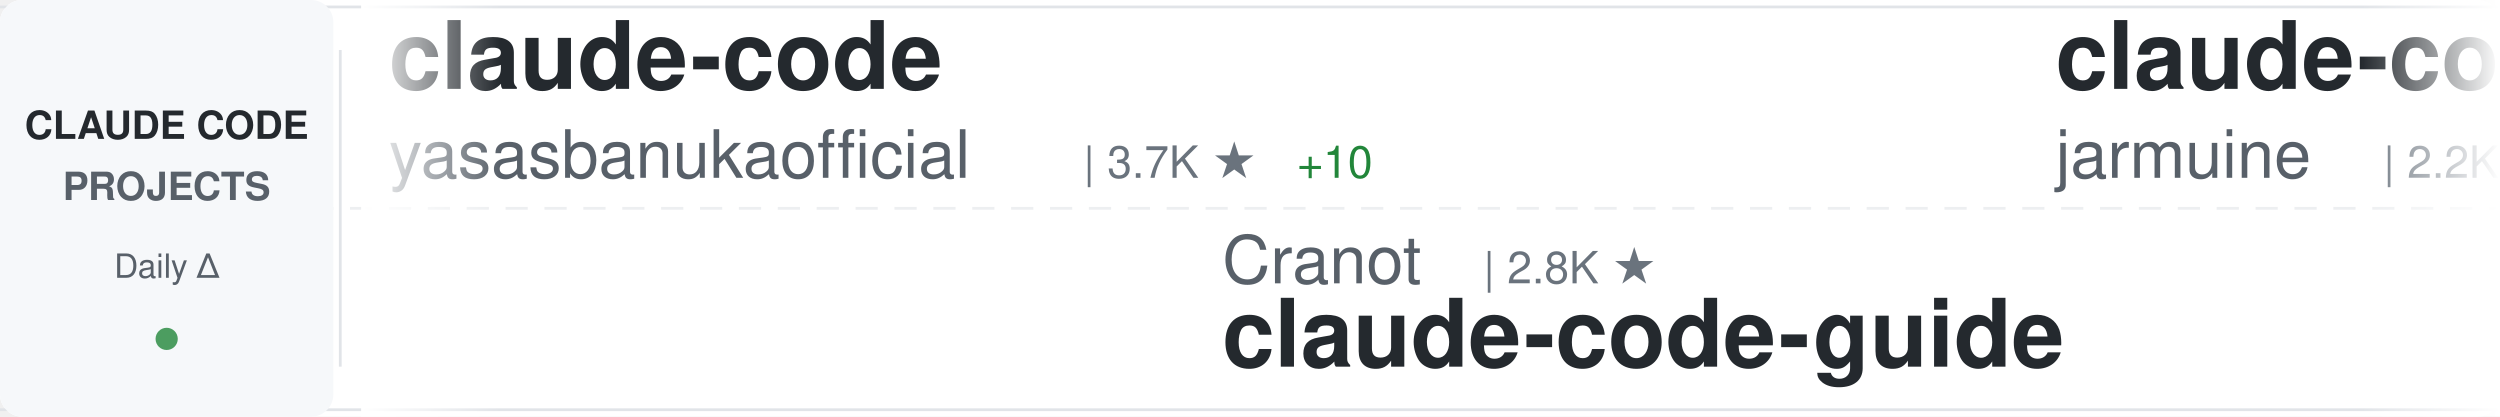
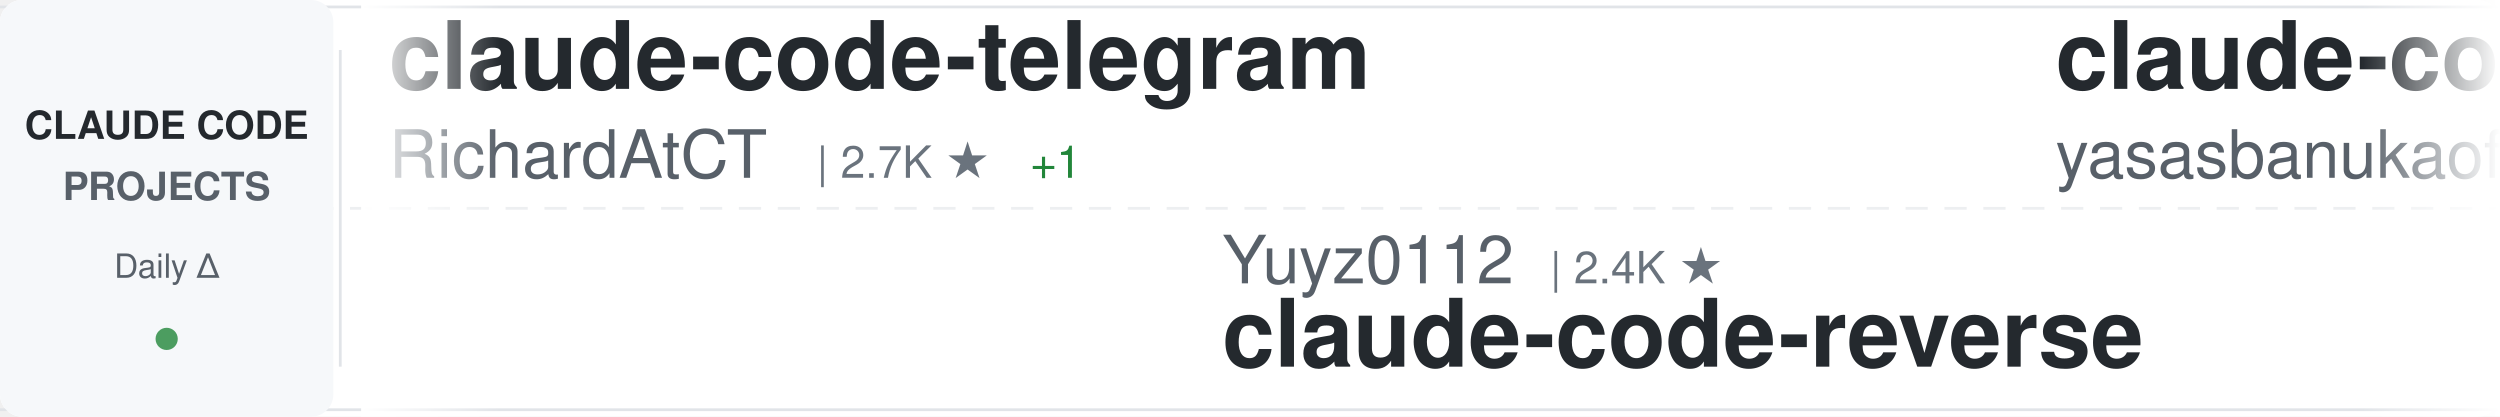
<svg xmlns="http://www.w3.org/2000/svg" width="900" height="150">
  <defs>
    <linearGradient id="awesomeLeftFade" x1="0%" y1="0%" x2="100%" y2="0%">
      <stop offset="0%" style="stop-color:#ffffff;stop-opacity:1" />
      <stop offset="100%" style="stop-color:#ffffff;stop-opacity:0" />
    </linearGradient>
    <linearGradient id="awesomeRightFade" x1="0%" y1="0%" x2="100%" y2="0%">
      <stop offset="0%" style="stop-color:#ffffff;stop-opacity:0" />
      <stop offset="100%" style="stop-color:#ffffff;stop-opacity:1" />
    </linearGradient>
  </defs>
  <rect width="900" height="150" fill="#ffffff" rx="8" />
  <rect x="0" y="2" width="900" height="1" fill="#e1e4e8" />
  <rect x="0" y="147" width="900" height="1" fill="#e1e4e8" />
  <line x1="0" y1="75" x2="900" y2="75" stroke="#e1e4e8" stroke-width="1" stroke-dasharray="8 6" opacity="0.6" />
  <rect x="0" y="0" width="120" height="150" fill="#f6f8fa" rx="8" />
  <text x="60" y="50" font-family="-apple-system, BlinkMacSystemFont, 'Segoe UI', Helvetica, Arial, sans-serif" font-size="14" font-weight="600" fill="#24292e" text-anchor="middle">CLAUDE CODE</text>
  <text x="60" y="72" font-family="-apple-system, BlinkMacSystemFont, 'Segoe UI', Helvetica, Arial, sans-serif" font-size="14" font-weight="600" fill="#586069" text-anchor="middle">PROJECTS</text>
  <text x="60" y="100" font-family="-apple-system, BlinkMacSystemFont, 'Segoe UI', Helvetica, Arial, sans-serif" font-size="12" font-weight="500" fill="#586069" text-anchor="middle">Daily Δ</text>
  <circle cx="60" cy="122" r="4" fill="#22863a" opacity="0.8" />
  <rect x="122" y="18" width="1" height="114" fill="#e1e4e8" />
  <clipPath id="awesomeTickerClip">
    <rect x="130" y="0" width="770" height="150" />
  </clipPath>
  <g clip-path="url(#awesomeTickerClip)">
    <g id="awesomeTickerItems">
      <animateTransform attributeName="transform" attributeType="XML" type="translate" from="0 0" to="-3000 0" dur="54s" repeatCount="indefinite" />
      <g transform="translate(0, 0)">
+         <text x="140" y="32" font-family="-apple-system, BlinkMacSystemFont, 'Segoe UI', Helvetica, Arial, sans-serif" font-size="34" font-weight="600" fill="#24292e">claude-code-telegram</text>
+         <text x="140" y="64" font-family="-apple-system, BlinkMacSystemFont, 'Segoe UI', Helvetica, Arial, sans-serif" font-size="24" font-weight="400" fill="#586069">RichardAtCT</text>
+         <text x="294" y="64" font-family="-apple-system, BlinkMacSystemFont, 'Segoe UI', Helvetica, Arial, sans-serif" font-size="16" font-weight="500" fill="#6a737d">| 2.7K ★</text>
+         <text x="371" y="64" font-family="-apple-system, BlinkMacSystemFont, 'Segoe UI', Helvetica, Arial, sans-serif" font-size="16" font-weight="500" fill="#22863a"> +1</text>
+       </g>
+       <g transform="translate(300, 0)">
+         <text x="140" y="102" font-family="-apple-system, BlinkMacSystemFont, 'Segoe UI', Helvetica, Arial, sans-serif" font-size="24" font-weight="400" fill="#586069">Yuyz0112</text>
+         <text x="258" y="102" font-family="-apple-system, BlinkMacSystemFont, 'Segoe UI', Helvetica, Arial, sans-serif" font-size="16" font-weight="500" fill="#6a737d">| 2.4K ★</text>
+         <text x="140" y="132" font-family="-apple-system, BlinkMacSystemFont, 'Segoe UI', Helvetica, Arial, sans-serif" font-size="34" font-weight="600" fill="#24292e">claude-code-reverse</text>
+       </g>
+       <g transform="translate(600, 0)">
        <text x="140" y="32" font-family="-apple-system, BlinkMacSystemFont, 'Segoe UI', Helvetica, Arial, sans-serif" font-size="34" font-weight="600" fill="#24292e">claude-code</text>
        <text x="140" y="64" font-family="-apple-system, BlinkMacSystemFont, 'Segoe UI', Helvetica, Arial, sans-serif" font-size="24" font-weight="400" fill="#586069">yasasbanukaofficial</text>
        <text x="390" y="64" font-family="-apple-system, BlinkMacSystemFont, 'Segoe UI', Helvetica, Arial, sans-serif" font-size="16" font-weight="500" fill="#6a737d">| 3.7K ★</text>
-         <text x="467" y="64" font-family="-apple-system, BlinkMacSystemFont, 'Segoe UI', Helvetica, Arial, sans-serif" font-size="16" font-weight="500" fill="#22863a"> +10</text>
+         <text x="467" y="64" font-family="-apple-system, BlinkMacSystemFont, 'Segoe UI', Helvetica, Arial, sans-serif" font-size="16" font-weight="500" fill="#22863a"> +13</text>
      </g>
-       <g transform="translate(300, 0)">
-         <text x="140" y="102" font-family="-apple-system, BlinkMacSystemFont, 'Segoe UI', Helvetica, Arial, sans-serif" font-size="24" font-weight="400" fill="#586069">Cranot</text>
-         <text x="234" y="102" font-family="-apple-system, BlinkMacSystemFont, 'Segoe UI', Helvetica, Arial, sans-serif" font-size="16" font-weight="500" fill="#6a737d">| 2.8K ★</text>
+       <g transform="translate(900, 0)">
+         <text x="140" y="102" font-family="-apple-system, BlinkMacSystemFont, 'Segoe UI', Helvetica, Arial, sans-serif" font-size="24" font-weight="400" fill="#586069">Pimzino</text>
+         <text x="246" y="102" font-family="-apple-system, BlinkMacSystemFont, 'Segoe UI', Helvetica, Arial, sans-serif" font-size="16" font-weight="500" fill="#6a737d">| 3.8K ★</text>
+         <text x="323" y="102" font-family="-apple-system, BlinkMacSystemFont, 'Segoe UI', Helvetica, Arial, sans-serif" font-size="16" font-weight="500" fill="#22863a"> +2</text>
+         <text x="140" y="132" font-family="-apple-system, BlinkMacSystemFont, 'Segoe UI', Helvetica, Arial, sans-serif" font-size="34" font-weight="600" fill="#24292e">claude-code-spec-workflo...</text>
+       </g>
+       <g transform="translate(1200, 0)">
+         <text x="140" y="32" font-family="-apple-system, BlinkMacSystemFont, 'Segoe UI', Helvetica, Arial, sans-serif" font-size="34" font-weight="600" fill="#24292e">claude-code-hub</text>
+         <text x="140" y="64" font-family="-apple-system, BlinkMacSystemFont, 'Segoe UI', Helvetica, Arial, sans-serif" font-size="24" font-weight="400" fill="#586069">ding113</text>
+         <text x="246" y="64" font-family="-apple-system, BlinkMacSystemFont, 'Segoe UI', Helvetica, Arial, sans-serif" font-size="16" font-weight="500" fill="#6a737d">| 3.2K ★</text>
+         <text x="323" y="64" font-family="-apple-system, BlinkMacSystemFont, 'Segoe UI', Helvetica, Arial, sans-serif" font-size="16" font-weight="500" fill="#22863a"> +7</text>
+       </g>
+       <g transform="translate(1500, 0)">
+         <text x="140" y="102" font-family="-apple-system, BlinkMacSystemFont, 'Segoe UI', Helvetica, Arial, sans-serif" font-size="24" font-weight="400" fill="#586069">simonw</text>
+         <text x="234" y="102" font-family="-apple-system, BlinkMacSystemFont, 'Segoe UI', Helvetica, Arial, sans-serif" font-size="16" font-weight="500" fill="#6a737d">| 1.6K ★</text>
+         <text x="311" y="102" font-family="-apple-system, BlinkMacSystemFont, 'Segoe UI', Helvetica, Arial, sans-serif" font-size="16" font-weight="500" fill="#22863a"> +2</text>
+         <text x="140" y="132" font-family="-apple-system, BlinkMacSystemFont, 'Segoe UI', Helvetica, Arial, sans-serif" font-size="34" font-weight="600" fill="#24292e">claude-code-transcripts</text>
+       </g>
+       <g transform="translate(1800, 0)">
+         <text x="140" y="32" font-family="-apple-system, BlinkMacSystemFont, 'Segoe UI', Helvetica, Arial, sans-serif" font-size="34" font-weight="600" fill="#24292e">Claude-Code</text>
+         <text x="140" y="64" font-family="-apple-system, BlinkMacSystemFont, 'Segoe UI', Helvetica, Arial, sans-serif" font-size="24" font-weight="400" fill="#586069">OrcaWhisper</text>
+         <text x="294" y="64" font-family="-apple-system, BlinkMacSystemFont, 'Segoe UI', Helvetica, Arial, sans-serif" font-size="16" font-weight="500" fill="#6a737d">| 83 ★</text>
+       </g>
+       <g transform="translate(2100, 0)">
+         <text x="140" y="102" font-family="-apple-system, BlinkMacSystemFont, 'Segoe UI', Helvetica, Arial, sans-serif" font-size="24" font-weight="400" fill="#586069">alirezarezvani</text>
+         <text x="330" y="102" font-family="-apple-system, BlinkMacSystemFont, 'Segoe UI', Helvetica, Arial, sans-serif" font-size="16" font-weight="500" fill="#6a737d">| 22.5K ★</text>
+         <text x="416" y="102" font-family="-apple-system, BlinkMacSystemFont, 'Segoe UI', Helvetica, Arial, sans-serif" font-size="16" font-weight="500" fill="#22863a"> +133</text>
+         <text x="140" y="132" font-family="-apple-system, BlinkMacSystemFont, 'Segoe UI', Helvetica, Arial, sans-serif" font-size="34" font-weight="600" fill="#24292e">claude-skills</text>
+       </g>
+       <g transform="translate(2400, 0)">
+         <text x="140" y="32" font-family="-apple-system, BlinkMacSystemFont, 'Segoe UI', Helvetica, Arial, sans-serif" font-size="34" font-weight="600" fill="#24292e">ralph-claude-code</text>
+         <text x="140" y="64" font-family="-apple-system, BlinkMacSystemFont, 'Segoe UI', Helvetica, Arial, sans-serif" font-size="24" font-weight="400" fill="#586069">frankbria</text>
+         <text x="270" y="64" font-family="-apple-system, BlinkMacSystemFont, 'Segoe UI', Helvetica, Arial, sans-serif" font-size="16" font-weight="500" fill="#6a737d">| 9.5K ★</text>
+         <text x="347" y="64" font-family="-apple-system, BlinkMacSystemFont, 'Segoe UI', Helvetica, Arial, sans-serif" font-size="16" font-weight="500" fill="#22863a"> +3</text>
+       </g>
+       <g transform="translate(2700, 0)">
+         <text x="140" y="102" font-family="-apple-system, BlinkMacSystemFont, 'Segoe UI', Helvetica, Arial, sans-serif" font-size="24" font-weight="400" fill="#586069">zebbern</text>
+         <text x="246" y="102" font-family="-apple-system, BlinkMacSystemFont, 'Segoe UI', Helvetica, Arial, sans-serif" font-size="16" font-weight="500" fill="#6a737d">| 4.4K ★</text>
+         <text x="323" y="102" font-family="-apple-system, BlinkMacSystemFont, 'Segoe UI', Helvetica, Arial, sans-serif" font-size="16" font-weight="500" fill="#22863a"> +2</text>
        <text x="140" y="132" font-family="-apple-system, BlinkMacSystemFont, 'Segoe UI', Helvetica, Arial, sans-serif" font-size="34" font-weight="600" fill="#24292e">claude-code-guide</text>
      </g>
-       <g transform="translate(600, 0)">
-         <text x="140" y="32" font-family="-apple-system, BlinkMacSystemFont, 'Segoe UI', Helvetica, Arial, sans-serif" font-size="34" font-weight="600" fill="#24292e">claude-code</text>
-         <text x="140" y="64" font-family="-apple-system, BlinkMacSystemFont, 'Segoe UI', Helvetica, Arial, sans-serif" font-size="24" font-weight="400" fill="#586069">jarmuine</text>
-         <text x="258" y="64" font-family="-apple-system, BlinkMacSystemFont, 'Segoe UI', Helvetica, Arial, sans-serif" font-size="16" font-weight="500" fill="#6a737d">| 2.2K ★</text>
-         <text x="335" y="64" font-family="-apple-system, BlinkMacSystemFont, 'Segoe UI', Helvetica, Arial, sans-serif" font-size="16" font-weight="500" fill="#22863a"> +4</text>
+       <g transform="translate(3000, 0)">
+         <text x="140" y="32" font-family="-apple-system, BlinkMacSystemFont, 'Segoe UI', Helvetica, Arial, sans-serif" font-size="34" font-weight="600" fill="#24292e">claude-code-telegram</text>
+         <text x="140" y="64" font-family="-apple-system, BlinkMacSystemFont, 'Segoe UI', Helvetica, Arial, sans-serif" font-size="24" font-weight="400" fill="#586069">RichardAtCT</text>
+         <text x="294" y="64" font-family="-apple-system, BlinkMacSystemFont, 'Segoe UI', Helvetica, Arial, sans-serif" font-size="16" font-weight="500" fill="#6a737d">| 2.7K ★</text>
+         <text x="371" y="64" font-family="-apple-system, BlinkMacSystemFont, 'Segoe UI', Helvetica, Arial, sans-serif" font-size="16" font-weight="500" fill="#22863a"> +1</text>
      </g>
-       <g transform="translate(900, 0)">
-         <text x="140" y="102" font-family="-apple-system, BlinkMacSystemFont, 'Segoe UI', Helvetica, Arial, sans-serif" font-size="24" font-weight="400" fill="#586069">lintsinghua</text>
-         <text x="294" y="102" font-family="-apple-system, BlinkMacSystemFont, 'Segoe UI', Helvetica, Arial, sans-serif" font-size="16" font-weight="500" fill="#6a737d">| 3.9K ★</text>
-         <text x="371" y="102" font-family="-apple-system, BlinkMacSystemFont, 'Segoe UI', Helvetica, Arial, sans-serif" font-size="16" font-weight="500" fill="#22863a"> +12</text>
-         <text x="140" y="132" font-family="-apple-system, BlinkMacSystemFont, 'Segoe UI', Helvetica, Arial, sans-serif" font-size="34" font-weight="600" fill="#24292e">claude-code-book</text>
+       <g transform="translate(3300, 0)">
+         <text x="140" y="102" font-family="-apple-system, BlinkMacSystemFont, 'Segoe UI', Helvetica, Arial, sans-serif" font-size="24" font-weight="400" fill="#586069">Yuyz0112</text>
+         <text x="258" y="102" font-family="-apple-system, BlinkMacSystemFont, 'Segoe UI', Helvetica, Arial, sans-serif" font-size="16" font-weight="500" fill="#6a737d">| 2.4K ★</text>
+         <text x="140" y="132" font-family="-apple-system, BlinkMacSystemFont, 'Segoe UI', Helvetica, Arial, sans-serif" font-size="34" font-weight="600" fill="#24292e">claude-code-reverse</text>
      </g>
-       <g transform="translate(1200, 0)">
-         <text x="140" y="32" font-family="-apple-system, BlinkMacSystemFont, 'Segoe UI', Helvetica, Arial, sans-serif" font-size="34" font-weight="600" fill="#24292e">claude-code-ultimate-gui...</text>
-         <text x="140" y="64" font-family="-apple-system, BlinkMacSystemFont, 'Segoe UI', Helvetica, Arial, sans-serif" font-size="24" font-weight="400" fill="#586069">FlorianBruniaux</text>
-         <text x="342" y="64" font-family="-apple-system, BlinkMacSystemFont, 'Segoe UI', Helvetica, Arial, sans-serif" font-size="16" font-weight="500" fill="#6a737d">| 5.4K ★</text>
-         <text x="419" y="64" font-family="-apple-system, BlinkMacSystemFont, 'Segoe UI', Helvetica, Arial, sans-serif" font-size="16" font-weight="500" fill="#22863a"> +17</text>
-       </g>
-       <g transform="translate(1500, 0)">
-         <text x="140" y="102" font-family="-apple-system, BlinkMacSystemFont, 'Segoe UI', Helvetica, Arial, sans-serif" font-size="24" font-weight="400" fill="#586069">Maciek-roboblog</text>
-         <text x="342" y="102" font-family="-apple-system, BlinkMacSystemFont, 'Segoe UI', Helvetica, Arial, sans-serif" font-size="16" font-weight="500" fill="#6a737d">| 8.4K ★</text>
-         <text x="419" y="102" font-family="-apple-system, BlinkMacSystemFont, 'Segoe UI', Helvetica, Arial, sans-serif" font-size="16" font-weight="500" fill="#22863a"> +6</text>
-         <text x="140" y="132" font-family="-apple-system, BlinkMacSystemFont, 'Segoe UI', Helvetica, Arial, sans-serif" font-size="34" font-weight="600" fill="#24292e">Claude-Code-Usage-Monito...</text>
-       </g>
-       <g transform="translate(1800, 0)">
-         <text x="140" y="32" font-family="-apple-system, BlinkMacSystemFont, 'Segoe UI', Helvetica, Arial, sans-serif" font-size="34" font-weight="600" fill="#24292e">claude-code</text>
-         <text x="140" y="64" font-family="-apple-system, BlinkMacSystemFont, 'Segoe UI', Helvetica, Arial, sans-serif" font-size="24" font-weight="400" fill="#586069">RishabhK103</text>
-         <text x="294" y="64" font-family="-apple-system, BlinkMacSystemFont, 'Segoe UI', Helvetica, Arial, sans-serif" font-size="16" font-weight="500" fill="#6a737d">| 101 ★</text>
-       </g>
-       <g transform="translate(2100, 0)">
-         <text x="140" y="102" font-family="-apple-system, BlinkMacSystemFont, 'Segoe UI', Helvetica, Arial, sans-serif" font-size="24" font-weight="400" fill="#586069">alex000kim</text>
-         <text x="282" y="102" font-family="-apple-system, BlinkMacSystemFont, 'Segoe UI', Helvetica, Arial, sans-serif" font-size="16" font-weight="500" fill="#6a737d">| 231 ★</text>
-         <text x="140" y="132" font-family="-apple-system, BlinkMacSystemFont, 'Segoe UI', Helvetica, Arial, sans-serif" font-size="34" font-weight="600" fill="#24292e">claude-code</text>
-       </g>
-       <g transform="translate(2400, 0)">
-         <text x="140" y="32" font-family="-apple-system, BlinkMacSystemFont, 'Segoe UI', Helvetica, Arial, sans-serif" font-size="34" font-weight="600" fill="#24292e">claude-code-proxy</text>
-         <text x="140" y="64" font-family="-apple-system, BlinkMacSystemFont, 'Segoe UI', Helvetica, Arial, sans-serif" font-size="24" font-weight="400" fill="#586069">1rgs</text>
-         <text x="210" y="64" font-family="-apple-system, BlinkMacSystemFont, 'Segoe UI', Helvetica, Arial, sans-serif" font-size="16" font-weight="500" fill="#6a737d">| 3.7K ★</text>
-         <text x="287" y="64" font-family="-apple-system, BlinkMacSystemFont, 'Segoe UI', Helvetica, Arial, sans-serif" font-size="16" font-weight="500" fill="#22863a"> +7</text>
-       </g>
-       <g transform="translate(2700, 0)">
-         <text x="140" y="102" font-family="-apple-system, BlinkMacSystemFont, 'Segoe UI', Helvetica, Arial, sans-serif" font-size="24" font-weight="400" fill="#586069">claude-code-best</text>
-         <text x="354" y="102" font-family="-apple-system, BlinkMacSystemFont, 'Segoe UI', Helvetica, Arial, sans-serif" font-size="16" font-weight="500" fill="#6a737d">| 21.2K ★</text>
-         <text x="440" y="102" font-family="-apple-system, BlinkMacSystemFont, 'Segoe UI', Helvetica, Arial, sans-serif" font-size="16" font-weight="500" fill="#22863a"> +34</text>
-         <text x="140" y="132" font-family="-apple-system, BlinkMacSystemFont, 'Segoe UI', Helvetica, Arial, sans-serif" font-size="34" font-weight="600" fill="#24292e">claude-code</text>
-       </g>
-       <g transform="translate(3000, 0)">
+       <g transform="translate(3600, 0)">
        <text x="140" y="32" font-family="-apple-system, BlinkMacSystemFont, 'Segoe UI', Helvetica, Arial, sans-serif" font-size="34" font-weight="600" fill="#24292e">claude-code</text>
        <text x="140" y="64" font-family="-apple-system, BlinkMacSystemFont, 'Segoe UI', Helvetica, Arial, sans-serif" font-size="24" font-weight="400" fill="#586069">yasasbanukaofficial</text>
        <text x="390" y="64" font-family="-apple-system, BlinkMacSystemFont, 'Segoe UI', Helvetica, Arial, sans-serif" font-size="16" font-weight="500" fill="#6a737d">| 3.7K ★</text>
-         <text x="467" y="64" font-family="-apple-system, BlinkMacSystemFont, 'Segoe UI', Helvetica, Arial, sans-serif" font-size="16" font-weight="500" fill="#22863a"> +10</text>
-       </g>
-       <g transform="translate(3300, 0)">
-         <text x="140" y="102" font-family="-apple-system, BlinkMacSystemFont, 'Segoe UI', Helvetica, Arial, sans-serif" font-size="24" font-weight="400" fill="#586069">Cranot</text>
-         <text x="234" y="102" font-family="-apple-system, BlinkMacSystemFont, 'Segoe UI', Helvetica, Arial, sans-serif" font-size="16" font-weight="500" fill="#6a737d">| 2.8K ★</text>
-         <text x="140" y="132" font-family="-apple-system, BlinkMacSystemFont, 'Segoe UI', Helvetica, Arial, sans-serif" font-size="34" font-weight="600" fill="#24292e">claude-code-guide</text>
-       </g>
-       <g transform="translate(3600, 0)">
-         <text x="140" y="32" font-family="-apple-system, BlinkMacSystemFont, 'Segoe UI', Helvetica, Arial, sans-serif" font-size="34" font-weight="600" fill="#24292e">claude-code</text>
-         <text x="140" y="64" font-family="-apple-system, BlinkMacSystemFont, 'Segoe UI', Helvetica, Arial, sans-serif" font-size="24" font-weight="400" fill="#586069">jarmuine</text>
-         <text x="258" y="64" font-family="-apple-system, BlinkMacSystemFont, 'Segoe UI', Helvetica, Arial, sans-serif" font-size="16" font-weight="500" fill="#6a737d">| 2.2K ★</text>
-         <text x="335" y="64" font-family="-apple-system, BlinkMacSystemFont, 'Segoe UI', Helvetica, Arial, sans-serif" font-size="16" font-weight="500" fill="#22863a"> +4</text>
+         <text x="467" y="64" font-family="-apple-system, BlinkMacSystemFont, 'Segoe UI', Helvetica, Arial, sans-serif" font-size="16" font-weight="500" fill="#22863a"> +13</text>
      </g>
      <g transform="translate(3900, 0)">
-         <text x="140" y="102" font-family="-apple-system, BlinkMacSystemFont, 'Segoe UI', Helvetica, Arial, sans-serif" font-size="24" font-weight="400" fill="#586069">lintsinghua</text>
-         <text x="294" y="102" font-family="-apple-system, BlinkMacSystemFont, 'Segoe UI', Helvetica, Arial, sans-serif" font-size="16" font-weight="500" fill="#6a737d">| 3.9K ★</text>
-         <text x="371" y="102" font-family="-apple-system, BlinkMacSystemFont, 'Segoe UI', Helvetica, Arial, sans-serif" font-size="16" font-weight="500" fill="#22863a"> +12</text>
-         <text x="140" y="132" font-family="-apple-system, BlinkMacSystemFont, 'Segoe UI', Helvetica, Arial, sans-serif" font-size="34" font-weight="600" fill="#24292e">claude-code-book</text>
+         <text x="140" y="102" font-family="-apple-system, BlinkMacSystemFont, 'Segoe UI', Helvetica, Arial, sans-serif" font-size="24" font-weight="400" fill="#586069">Pimzino</text>
+         <text x="246" y="102" font-family="-apple-system, BlinkMacSystemFont, 'Segoe UI', Helvetica, Arial, sans-serif" font-size="16" font-weight="500" fill="#6a737d">| 3.8K ★</text>
+         <text x="323" y="102" font-family="-apple-system, BlinkMacSystemFont, 'Segoe UI', Helvetica, Arial, sans-serif" font-size="16" font-weight="500" fill="#22863a"> +2</text>
+         <text x="140" y="132" font-family="-apple-system, BlinkMacSystemFont, 'Segoe UI', Helvetica, Arial, sans-serif" font-size="34" font-weight="600" fill="#24292e">claude-code-spec-workflo...</text>
      </g>
    </g>
  </g>
  <rect x="130" y="0" width="50" height="150" fill="url(#awesomeLeftFade)" />
  <rect x="850" y="0" width="50" height="150" fill="url(#awesomeRightFade)" />
</svg>
